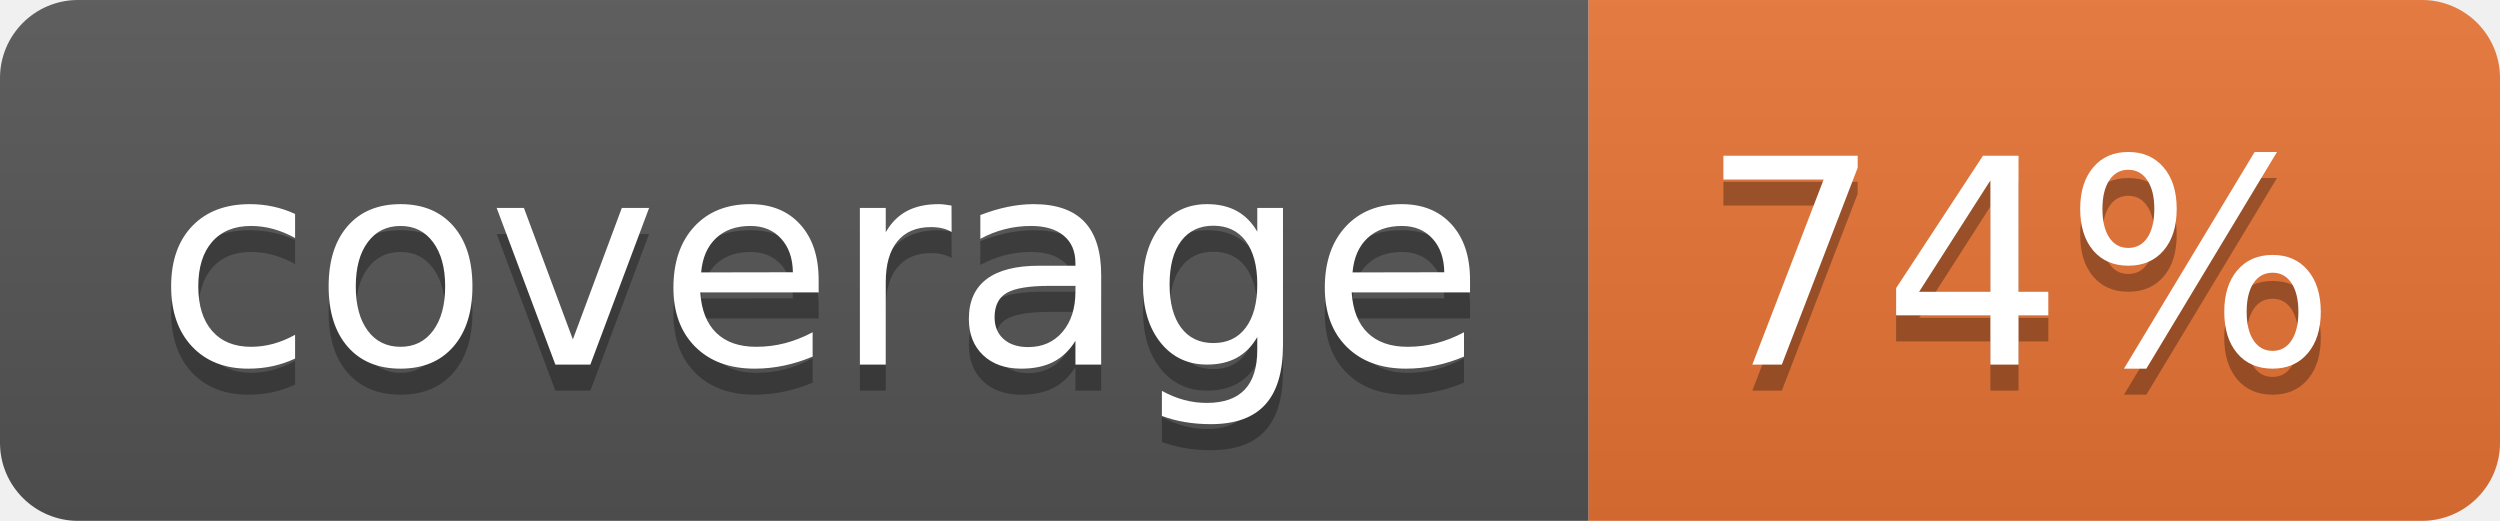
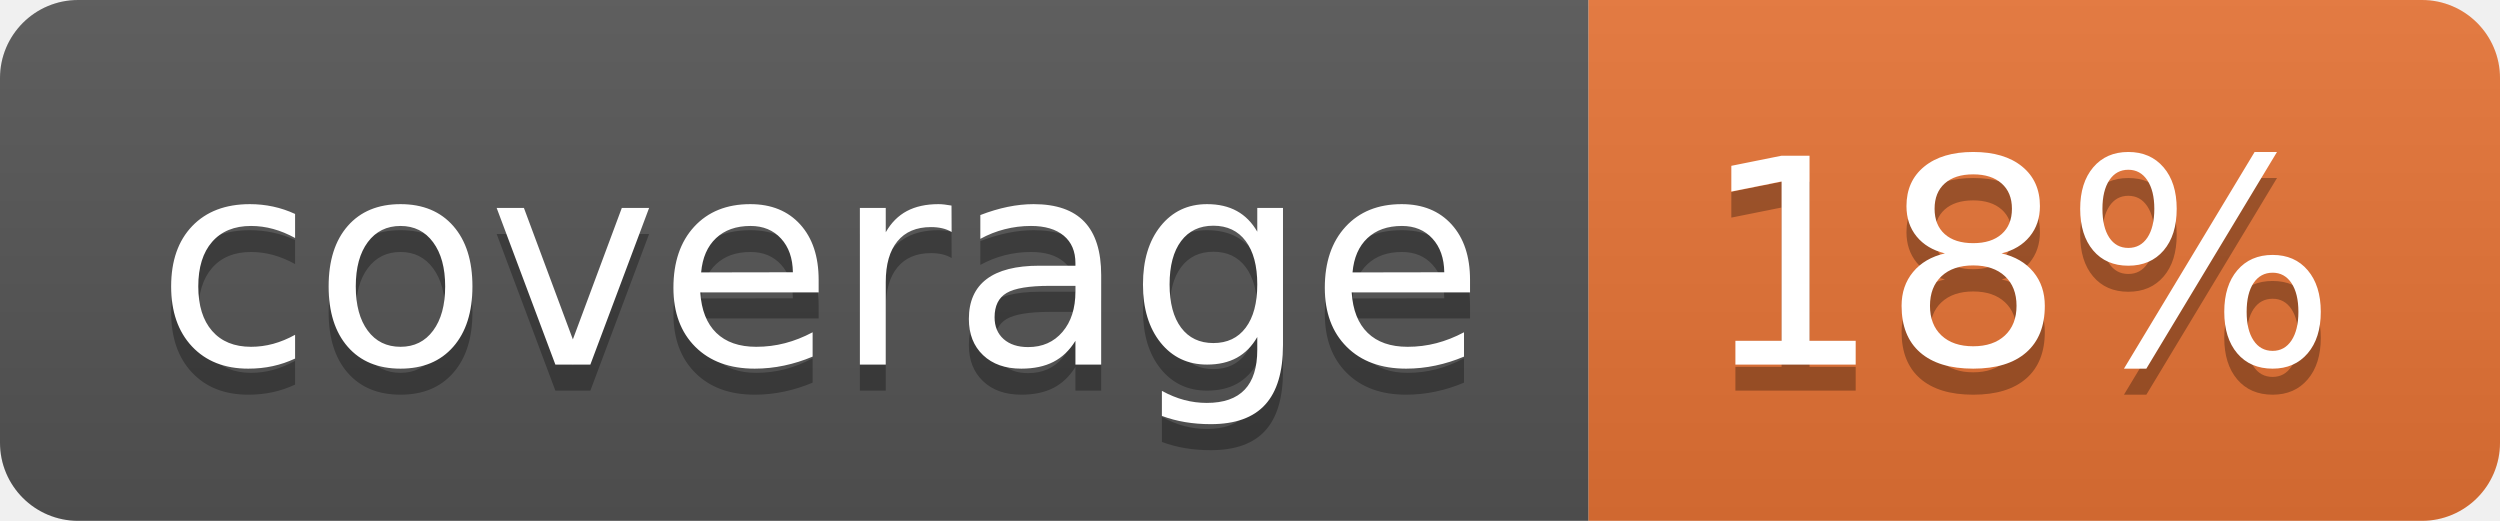
<svg xmlns="http://www.w3.org/2000/svg" width="96" height="20">
  <linearGradient id="b" x2="0" y2="100%">
    <stop offset="0" stop-color="#bbb" stop-opacity=".1" />
    <stop offset="1" stop-opacity=".1" />
  </linearGradient>
  <clipPath id="a">
    <rect width="96" height="20" rx="3" fill="#fff" />
  </clipPath>
  <g clip-path="url(#a)">
    <path fill="#555" d="M0 0h61v20H0z" />
    <path fill="#E87435" d="M61 0h35v20H61z" />
    <path fill="url(#b)" d="M0 0h96v20H0z" />
  </g>
  <g fill="#fff" text-anchor="middle" font-family="DejaVu Sans,Verdana,Geneva,sans-serif" font-size="110">
    <text x="315" y="150" fill="#010101" fill-opacity=".3" transform="scale(.1)" textLength="510">coverage</text>
    <text x="315" y="140" transform="scale(.1)" textLength="510">coverage</text>
-     <text x="775" y="150" fill="#010101" fill-opacity=".3" transform="scale(.1)" textLength="250">74%</text>
-     <text x="775" y="140" transform="scale(.1)" textLength="250">74%</text>
+     <text x="775" y="150" fill="#010101" fill-opacity=".3" transform="scale(.1)" textLength="250">18%</text>
+     <text x="775" y="140" transform="scale(.1)" textLength="250">18%</text>
  </g>
</svg>
